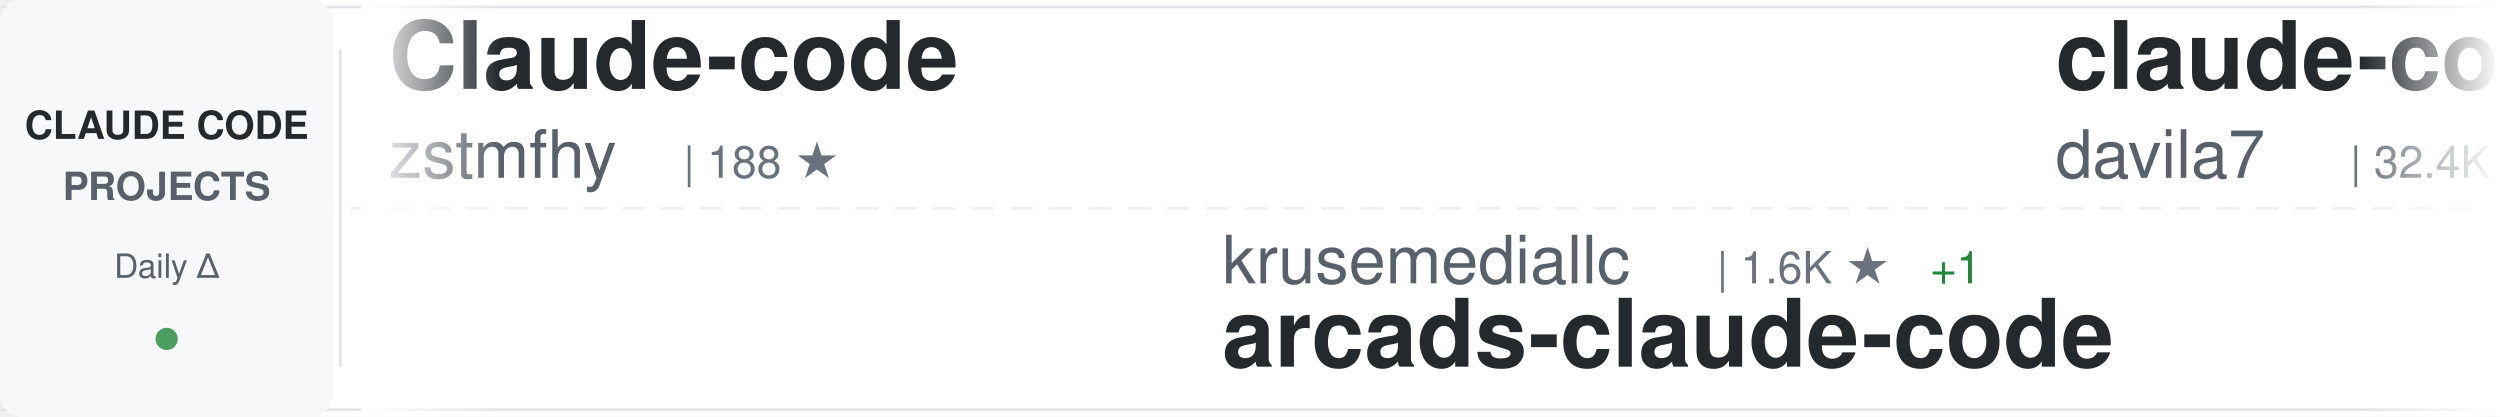
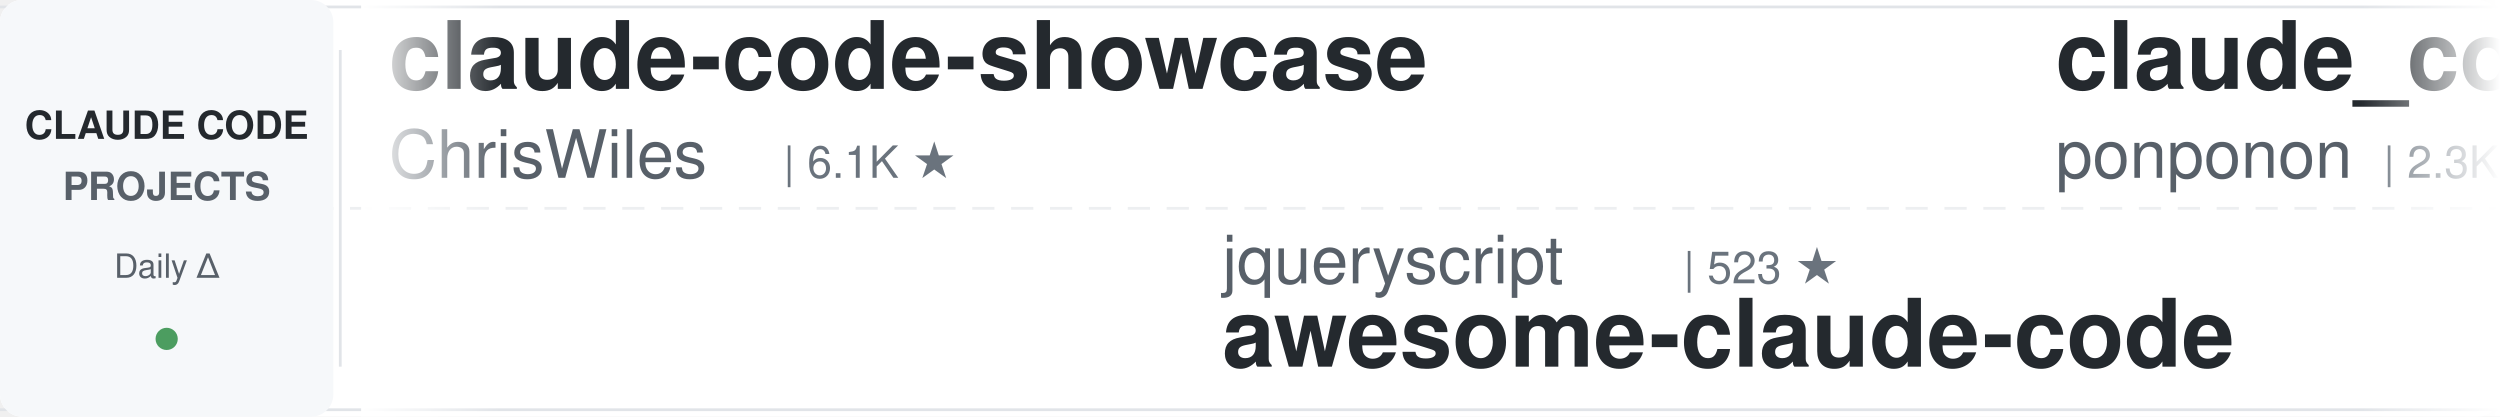
<svg xmlns="http://www.w3.org/2000/svg" width="900" height="150">
  <defs>
    <linearGradient id="awesomeLeftFade" x1="0%" y1="0%" x2="100%" y2="0%">
      <stop offset="0%" style="stop-color:#ffffff;stop-opacity:1" />
      <stop offset="100%" style="stop-color:#ffffff;stop-opacity:0" />
    </linearGradient>
    <linearGradient id="awesomeRightFade" x1="0%" y1="0%" x2="100%" y2="0%">
      <stop offset="0%" style="stop-color:#ffffff;stop-opacity:0" />
      <stop offset="100%" style="stop-color:#ffffff;stop-opacity:1" />
    </linearGradient>
  </defs>
  <rect width="900" height="150" fill="#ffffff" rx="8" />
  <rect x="0" y="2" width="900" height="1" fill="#e1e4e8" />
  <rect x="0" y="147" width="900" height="1" fill="#e1e4e8" />
  <line x1="0" y1="75" x2="900" y2="75" stroke="#e1e4e8" stroke-width="1" stroke-dasharray="8 6" opacity="0.6" />
  <rect x="0" y="0" width="120" height="150" fill="#f6f8fa" rx="8" />
  <text x="60" y="50" font-family="-apple-system, BlinkMacSystemFont, 'Segoe UI', Helvetica, Arial, sans-serif" font-size="14" font-weight="600" fill="#24292e" text-anchor="middle">CLAUDE CODE</text>
  <text x="60" y="72" font-family="-apple-system, BlinkMacSystemFont, 'Segoe UI', Helvetica, Arial, sans-serif" font-size="14" font-weight="600" fill="#586069" text-anchor="middle">PROJECTS</text>
  <text x="60" y="100" font-family="-apple-system, BlinkMacSystemFont, 'Segoe UI', Helvetica, Arial, sans-serif" font-size="12" font-weight="500" fill="#586069" text-anchor="middle">Daily Δ</text>
  <circle cx="60" cy="122" r="4" fill="#22863a" opacity="0.8" />
  <rect x="122" y="18" width="1" height="114" fill="#e1e4e8" />
  <clipPath id="awesomeTickerClip">
    <rect x="130" y="0" width="770" height="150" />
  </clipPath>
  <g clip-path="url(#awesomeTickerClip)">
    <g id="awesomeTickerItems">
      <animateTransform attributeName="transform" attributeType="XML" type="translate" from="0 0" to="-3000 0" dur="54s" repeatCount="indefinite" />
      <g transform="translate(0, 0)">
-         <text x="140" y="32" font-family="-apple-system, BlinkMacSystemFont, 'Segoe UI', Helvetica, Arial, sans-serif" font-size="34" font-weight="600" fill="#24292e">Claude-code</text>
-         <text x="140" y="64" font-family="-apple-system, BlinkMacSystemFont, 'Segoe UI', Helvetica, Arial, sans-serif" font-size="24" font-weight="400" fill="#586069">zstmfhy</text>
-         <text x="246" y="64" font-family="-apple-system, BlinkMacSystemFont, 'Segoe UI', Helvetica, Arial, sans-serif" font-size="16" font-weight="500" fill="#6a737d">| 188 ★</text>
+         <text x="140" y="32" font-family="-apple-system, BlinkMacSystemFont, 'Segoe UI', Helvetica, Arial, sans-serif" font-size="34" font-weight="600" fill="#24292e">claude-code-showcase</text>
+         <text x="140" y="64" font-family="-apple-system, BlinkMacSystemFont, 'Segoe UI', Helvetica, Arial, sans-serif" font-size="24" font-weight="400" fill="#586069">ChrisWiles</text>
+         <text x="282" y="64" font-family="-apple-system, BlinkMacSystemFont, 'Segoe UI', Helvetica, Arial, sans-serif" font-size="16" font-weight="500" fill="#6a737d">| 6.1K ★</text>
      </g>
      <g transform="translate(300, 0)">
-         <text x="140" y="102" font-family="-apple-system, BlinkMacSystemFont, 'Segoe UI', Helvetica, Arial, sans-serif" font-size="24" font-weight="400" fill="#586069">krusemediallc</text>
-         <text x="318" y="102" font-family="-apple-system, BlinkMacSystemFont, 'Segoe UI', Helvetica, Arial, sans-serif" font-size="16" font-weight="500" fill="#6a737d">| 1.6K ★</text>
-         <text x="395" y="102" font-family="-apple-system, BlinkMacSystemFont, 'Segoe UI', Helvetica, Arial, sans-serif" font-size="16" font-weight="500" fill="#22863a"> +1</text>
-         <text x="140" y="132" font-family="-apple-system, BlinkMacSystemFont, 'Segoe UI', Helvetica, Arial, sans-serif" font-size="34" font-weight="600" fill="#24292e">arcads-claude-code</text>
+         <text x="140" y="102" font-family="-apple-system, BlinkMacSystemFont, 'Segoe UI', Helvetica, Arial, sans-serif" font-size="24" font-weight="400" fill="#586069">jqueryscript</text>
+         <text x="306" y="102" font-family="-apple-system, BlinkMacSystemFont, 'Segoe UI', Helvetica, Arial, sans-serif" font-size="16" font-weight="500" fill="#6a737d">| 523 ★</text>
+         <text x="140" y="132" font-family="-apple-system, BlinkMacSystemFont, 'Segoe UI', Helvetica, Arial, sans-serif" font-size="34" font-weight="600" fill="#24292e">awesome-claude-code</text>
      </g>
      <g transform="translate(600, 0)">
-         <text x="140" y="32" font-family="-apple-system, BlinkMacSystemFont, 'Segoe UI', Helvetica, Arial, sans-serif" font-size="34" font-weight="600" fill="#24292e">claude-code-templates</text>
-         <text x="140" y="64" font-family="-apple-system, BlinkMacSystemFont, 'Segoe UI', Helvetica, Arial, sans-serif" font-size="24" font-weight="400" fill="#586069">davila7</text>
-         <text x="246" y="64" font-family="-apple-system, BlinkMacSystemFont, 'Segoe UI', Helvetica, Arial, sans-serif" font-size="16" font-weight="500" fill="#6a737d">| 32.4K ★</text>
-         <text x="332" y="64" font-family="-apple-system, BlinkMacSystemFont, 'Segoe UI', Helvetica, Arial, sans-serif" font-size="16" font-weight="500" fill="#22863a"> +7</text>
+         <text x="140" y="32" font-family="-apple-system, BlinkMacSystemFont, 'Segoe UI', Helvetica, Arial, sans-serif" font-size="34" font-weight="600" fill="#24292e">claude_code_src</text>
+         <text x="140" y="64" font-family="-apple-system, BlinkMacSystemFont, 'Segoe UI', Helvetica, Arial, sans-serif" font-size="24" font-weight="400" fill="#586069">ponponon</text>
+         <text x="258" y="64" font-family="-apple-system, BlinkMacSystemFont, 'Segoe UI', Helvetica, Arial, sans-serif" font-size="16" font-weight="500" fill="#6a737d">| 2.3K ★</text>
+         <text x="335" y="64" font-family="-apple-system, BlinkMacSystemFont, 'Segoe UI', Helvetica, Arial, sans-serif" font-size="16" font-weight="500" fill="#22863a"> +1</text>
      </g>
      <g transform="translate(900, 0)">
-         <text x="140" y="102" font-family="-apple-system, BlinkMacSystemFont, 'Segoe UI', Helvetica, Arial, sans-serif" font-size="24" font-weight="400" fill="#586069">diet103</text>
-         <text x="246" y="102" font-family="-apple-system, BlinkMacSystemFont, 'Segoe UI', Helvetica, Arial, sans-serif" font-size="16" font-weight="500" fill="#6a737d">| 10.0K ★</text>
-         <text x="140" y="132" font-family="-apple-system, BlinkMacSystemFont, 'Segoe UI', Helvetica, Arial, sans-serif" font-size="34" font-weight="600" fill="#24292e">claude-code-infrastructu...</text>
+         <text x="140" y="102" font-family="-apple-system, BlinkMacSystemFont, 'Segoe UI', Helvetica, Arial, sans-serif" font-size="24" font-weight="400" fill="#586069">anthropics</text>
+         <text x="282" y="102" font-family="-apple-system, BlinkMacSystemFont, 'Segoe UI', Helvetica, Arial, sans-serif" font-size="16" font-weight="500" fill="#6a737d">| 6.3K ★</text>
+         <text x="359" y="102" font-family="-apple-system, BlinkMacSystemFont, 'Segoe UI', Helvetica, Arial, sans-serif" font-size="16" font-weight="500" fill="#22863a"> +3</text>
+         <text x="140" y="132" font-family="-apple-system, BlinkMacSystemFont, 'Segoe UI', Helvetica, Arial, sans-serif" font-size="34" font-weight="600" fill="#24292e">claude-code-security-rev...</text>
      </g>
      <g transform="translate(1200, 0)">
        <text x="140" y="32" font-family="-apple-system, BlinkMacSystemFont, 'Segoe UI', Helvetica, Arial, sans-serif" font-size="34" font-weight="600" fill="#24292e">claude-code-source-code</text>
        <text x="140" y="64" font-family="-apple-system, BlinkMacSystemFont, 'Segoe UI', Helvetica, Arial, sans-serif" font-size="24" font-weight="400" fill="#586069">777genius</text>
        <text x="270" y="64" font-family="-apple-system, BlinkMacSystemFont, 'Segoe UI', Helvetica, Arial, sans-serif" font-size="16" font-weight="500" fill="#6a737d">| 933 ★</text>
      </g>
      <g transform="translate(1500, 0)">
-         <text x="140" y="102" font-family="-apple-system, BlinkMacSystemFont, 'Segoe UI', Helvetica, Arial, sans-serif" font-size="24" font-weight="400" fill="#586069">hangsman</text>
-         <text x="258" y="102" font-family="-apple-system, BlinkMacSystemFont, 'Segoe UI', Helvetica, Arial, sans-serif" font-size="16" font-weight="500" fill="#6a737d">| 797 ★</text>
-         <text x="140" y="132" font-family="-apple-system, BlinkMacSystemFont, 'Segoe UI', Helvetica, Arial, sans-serif" font-size="34" font-weight="600" fill="#24292e">claude-code-source</text>
+         <text x="140" y="102" font-family="-apple-system, BlinkMacSystemFont, 'Segoe UI', Helvetica, Arial, sans-serif" font-size="24" font-weight="400" fill="#586069">wanshuiyin</text>
+         <text x="282" y="102" font-family="-apple-system, BlinkMacSystemFont, 'Segoe UI', Helvetica, Arial, sans-serif" font-size="16" font-weight="500" fill="#6a737d">| 17.0K ★</text>
+         <text x="368" y="102" font-family="-apple-system, BlinkMacSystemFont, 'Segoe UI', Helvetica, Arial, sans-serif" font-size="16" font-weight="500" fill="#22863a"> +7</text>
+         <text x="140" y="132" font-family="-apple-system, BlinkMacSystemFont, 'Segoe UI', Helvetica, Arial, sans-serif" font-size="34" font-weight="600" fill="#24292e">Auto-claude-code-researc...</text>
      </g>
      <g transform="translate(1800, 0)">
-         <text x="140" y="32" font-family="-apple-system, BlinkMacSystemFont, 'Segoe UI', Helvetica, Arial, sans-serif" font-size="34" font-weight="600" fill="#24292e">claude-code-workflows</text>
-         <text x="140" y="64" font-family="-apple-system, BlinkMacSystemFont, 'Segoe UI', Helvetica, Arial, sans-serif" font-size="24" font-weight="400" fill="#586069">OneRedOak</text>
-         <text x="270" y="64" font-family="-apple-system, BlinkMacSystemFont, 'Segoe UI', Helvetica, Arial, sans-serif" font-size="16" font-weight="500" fill="#6a737d">| 3.9K ★</text>
+         <text x="140" y="32" font-family="-apple-system, BlinkMacSystemFont, 'Segoe UI', Helvetica, Arial, sans-serif" font-size="34" font-weight="600" fill="#24292e">claude-code-infrastructu...</text>
+         <text x="140" y="64" font-family="-apple-system, BlinkMacSystemFont, 'Segoe UI', Helvetica, Arial, sans-serif" font-size="24" font-weight="400" fill="#586069">diet103</text>
+         <text x="246" y="64" font-family="-apple-system, BlinkMacSystemFont, 'Segoe UI', Helvetica, Arial, sans-serif" font-size="16" font-weight="500" fill="#6a737d">| 10.0K ★</text>
+         <text x="332" y="64" font-family="-apple-system, BlinkMacSystemFont, 'Segoe UI', Helvetica, Arial, sans-serif" font-size="16" font-weight="500" fill="#22863a"> +1</text>
      </g>
      <g transform="translate(2100, 0)">
-         <text x="140" y="102" font-family="-apple-system, BlinkMacSystemFont, 'Segoe UI', Helvetica, Arial, sans-serif" font-size="24" font-weight="400" fill="#586069">ponponon</text>
-         <text x="258" y="102" font-family="-apple-system, BlinkMacSystemFont, 'Segoe UI', Helvetica, Arial, sans-serif" font-size="16" font-weight="500" fill="#6a737d">| 2.3K ★</text>
-         <text x="140" y="132" font-family="-apple-system, BlinkMacSystemFont, 'Segoe UI', Helvetica, Arial, sans-serif" font-size="34" font-weight="600" fill="#24292e">claude_code_src</text>
+         <text x="140" y="102" font-family="-apple-system, BlinkMacSystemFont, 'Segoe UI', Helvetica, Arial, sans-serif" font-size="24" font-weight="400" fill="#586069">fuergaosi233</text>
+         <text x="306" y="102" font-family="-apple-system, BlinkMacSystemFont, 'Segoe UI', Helvetica, Arial, sans-serif" font-size="16" font-weight="500" fill="#6a737d">| 2.8K ★</text>
+         <text x="140" y="132" font-family="-apple-system, BlinkMacSystemFont, 'Segoe UI', Helvetica, Arial, sans-serif" font-size="34" font-weight="600" fill="#24292e">claude-code-proxy</text>
      </g>
      <g transform="translate(2400, 0)">
-         <text x="140" y="32" font-family="-apple-system, BlinkMacSystemFont, 'Segoe UI', Helvetica, Arial, sans-serif" font-size="34" font-weight="600" fill="#24292e">claude-code-system-promp...</text>
-         <text x="140" y="64" font-family="-apple-system, BlinkMacSystemFont, 'Segoe UI', Helvetica, Arial, sans-serif" font-size="24" font-weight="400" fill="#586069">Piebald-AI</text>
-         <text x="282" y="64" font-family="-apple-system, BlinkMacSystemFont, 'Segoe UI', Helvetica, Arial, sans-serif" font-size="16" font-weight="500" fill="#6a737d">| 12.8K ★</text>
-         <text x="368" y="64" font-family="-apple-system, BlinkMacSystemFont, 'Segoe UI', Helvetica, Arial, sans-serif" font-size="16" font-weight="500" fill="#22863a"> +2</text>
+         <text x="140" y="32" font-family="-apple-system, BlinkMacSystemFont, 'Segoe UI', Helvetica, Arial, sans-serif" font-size="34" font-weight="600" fill="#24292e">awesome-claude-code-suba...</text>
+         <text x="140" y="64" font-family="-apple-system, BlinkMacSystemFont, 'Segoe UI', Helvetica, Arial, sans-serif" font-size="24" font-weight="400" fill="#586069">VoltAgent</text>
+         <text x="270" y="64" font-family="-apple-system, BlinkMacSystemFont, 'Segoe UI', Helvetica, Arial, sans-serif" font-size="16" font-weight="500" fill="#6a737d">| 25.5K ★</text>
+         <text x="356" y="64" font-family="-apple-system, BlinkMacSystemFont, 'Segoe UI', Helvetica, Arial, sans-serif" font-size="16" font-weight="500" fill="#22863a"> +3</text>
      </g>
      <g transform="translate(2700, 0)">
-         <text x="140" y="102" font-family="-apple-system, BlinkMacSystemFont, 'Segoe UI', Helvetica, Arial, sans-serif" font-size="24" font-weight="400" fill="#586069">musistudio</text>
-         <text x="282" y="102" font-family="-apple-system, BlinkMacSystemFont, 'Segoe UI', Helvetica, Arial, sans-serif" font-size="16" font-weight="500" fill="#6a737d">| 37.5K ★</text>
-         <text x="368" y="102" font-family="-apple-system, BlinkMacSystemFont, 'Segoe UI', Helvetica, Arial, sans-serif" font-size="16" font-weight="500" fill="#22863a"> +13</text>
-         <text x="140" y="132" font-family="-apple-system, BlinkMacSystemFont, 'Segoe UI', Helvetica, Arial, sans-serif" font-size="34" font-weight="600" fill="#24292e">claude-code-router</text>
+         <text x="140" y="102" font-family="-apple-system, BlinkMacSystemFont, 'Segoe UI', Helvetica, Arial, sans-serif" font-size="24" font-weight="400" fill="#586069">ccplugins</text>
+         <text x="270" y="102" font-family="-apple-system, BlinkMacSystemFont, 'Segoe UI', Helvetica, Arial, sans-serif" font-size="16" font-weight="500" fill="#6a737d">| 966 ★</text>
+         <text x="338" y="102" font-family="-apple-system, BlinkMacSystemFont, 'Segoe UI', Helvetica, Arial, sans-serif" font-size="16" font-weight="500" fill="#22863a"> +1</text>
+         <text x="140" y="132" font-family="-apple-system, BlinkMacSystemFont, 'Segoe UI', Helvetica, Arial, sans-serif" font-size="34" font-weight="600" fill="#24292e">awesome-claude-code-plug...</text>
      </g>
      <g transform="translate(3000, 0)">
-         <text x="140" y="32" font-family="-apple-system, BlinkMacSystemFont, 'Segoe UI', Helvetica, Arial, sans-serif" font-size="34" font-weight="600" fill="#24292e">Claude-code</text>
-         <text x="140" y="64" font-family="-apple-system, BlinkMacSystemFont, 'Segoe UI', Helvetica, Arial, sans-serif" font-size="24" font-weight="400" fill="#586069">zstmfhy</text>
-         <text x="246" y="64" font-family="-apple-system, BlinkMacSystemFont, 'Segoe UI', Helvetica, Arial, sans-serif" font-size="16" font-weight="500" fill="#6a737d">| 188 ★</text>
+         <text x="140" y="32" font-family="-apple-system, BlinkMacSystemFont, 'Segoe UI', Helvetica, Arial, sans-serif" font-size="34" font-weight="600" fill="#24292e">claude-code-showcase</text>
+         <text x="140" y="64" font-family="-apple-system, BlinkMacSystemFont, 'Segoe UI', Helvetica, Arial, sans-serif" font-size="24" font-weight="400" fill="#586069">ChrisWiles</text>
+         <text x="282" y="64" font-family="-apple-system, BlinkMacSystemFont, 'Segoe UI', Helvetica, Arial, sans-serif" font-size="16" font-weight="500" fill="#6a737d">| 6.1K ★</text>
      </g>
      <g transform="translate(3300, 0)">
-         <text x="140" y="102" font-family="-apple-system, BlinkMacSystemFont, 'Segoe UI', Helvetica, Arial, sans-serif" font-size="24" font-weight="400" fill="#586069">krusemediallc</text>
-         <text x="318" y="102" font-family="-apple-system, BlinkMacSystemFont, 'Segoe UI', Helvetica, Arial, sans-serif" font-size="16" font-weight="500" fill="#6a737d">| 1.6K ★</text>
-         <text x="395" y="102" font-family="-apple-system, BlinkMacSystemFont, 'Segoe UI', Helvetica, Arial, sans-serif" font-size="16" font-weight="500" fill="#22863a"> +1</text>
-         <text x="140" y="132" font-family="-apple-system, BlinkMacSystemFont, 'Segoe UI', Helvetica, Arial, sans-serif" font-size="34" font-weight="600" fill="#24292e">arcads-claude-code</text>
+         <text x="140" y="102" font-family="-apple-system, BlinkMacSystemFont, 'Segoe UI', Helvetica, Arial, sans-serif" font-size="24" font-weight="400" fill="#586069">jqueryscript</text>
+         <text x="306" y="102" font-family="-apple-system, BlinkMacSystemFont, 'Segoe UI', Helvetica, Arial, sans-serif" font-size="16" font-weight="500" fill="#6a737d">| 523 ★</text>
+         <text x="140" y="132" font-family="-apple-system, BlinkMacSystemFont, 'Segoe UI', Helvetica, Arial, sans-serif" font-size="34" font-weight="600" fill="#24292e">awesome-claude-code</text>
      </g>
      <g transform="translate(3600, 0)">
-         <text x="140" y="32" font-family="-apple-system, BlinkMacSystemFont, 'Segoe UI', Helvetica, Arial, sans-serif" font-size="34" font-weight="600" fill="#24292e">claude-code-templates</text>
-         <text x="140" y="64" font-family="-apple-system, BlinkMacSystemFont, 'Segoe UI', Helvetica, Arial, sans-serif" font-size="24" font-weight="400" fill="#586069">davila7</text>
-         <text x="246" y="64" font-family="-apple-system, BlinkMacSystemFont, 'Segoe UI', Helvetica, Arial, sans-serif" font-size="16" font-weight="500" fill="#6a737d">| 32.4K ★</text>
-         <text x="332" y="64" font-family="-apple-system, BlinkMacSystemFont, 'Segoe UI', Helvetica, Arial, sans-serif" font-size="16" font-weight="500" fill="#22863a"> +7</text>
+         <text x="140" y="32" font-family="-apple-system, BlinkMacSystemFont, 'Segoe UI', Helvetica, Arial, sans-serif" font-size="34" font-weight="600" fill="#24292e">claude_code_src</text>
+         <text x="140" y="64" font-family="-apple-system, BlinkMacSystemFont, 'Segoe UI', Helvetica, Arial, sans-serif" font-size="24" font-weight="400" fill="#586069">ponponon</text>
+         <text x="258" y="64" font-family="-apple-system, BlinkMacSystemFont, 'Segoe UI', Helvetica, Arial, sans-serif" font-size="16" font-weight="500" fill="#6a737d">| 2.3K ★</text>
+         <text x="335" y="64" font-family="-apple-system, BlinkMacSystemFont, 'Segoe UI', Helvetica, Arial, sans-serif" font-size="16" font-weight="500" fill="#22863a"> +1</text>
      </g>
      <g transform="translate(3900, 0)">
-         <text x="140" y="102" font-family="-apple-system, BlinkMacSystemFont, 'Segoe UI', Helvetica, Arial, sans-serif" font-size="24" font-weight="400" fill="#586069">diet103</text>
-         <text x="246" y="102" font-family="-apple-system, BlinkMacSystemFont, 'Segoe UI', Helvetica, Arial, sans-serif" font-size="16" font-weight="500" fill="#6a737d">| 10.0K ★</text>
-         <text x="140" y="132" font-family="-apple-system, BlinkMacSystemFont, 'Segoe UI', Helvetica, Arial, sans-serif" font-size="34" font-weight="600" fill="#24292e">claude-code-infrastructu...</text>
+         <text x="140" y="102" font-family="-apple-system, BlinkMacSystemFont, 'Segoe UI', Helvetica, Arial, sans-serif" font-size="24" font-weight="400" fill="#586069">anthropics</text>
+         <text x="282" y="102" font-family="-apple-system, BlinkMacSystemFont, 'Segoe UI', Helvetica, Arial, sans-serif" font-size="16" font-weight="500" fill="#6a737d">| 6.3K ★</text>
+         <text x="359" y="102" font-family="-apple-system, BlinkMacSystemFont, 'Segoe UI', Helvetica, Arial, sans-serif" font-size="16" font-weight="500" fill="#22863a"> +3</text>
+         <text x="140" y="132" font-family="-apple-system, BlinkMacSystemFont, 'Segoe UI', Helvetica, Arial, sans-serif" font-size="34" font-weight="600" fill="#24292e">claude-code-security-rev...</text>
      </g>
    </g>
  </g>
  <rect x="130" y="0" width="50" height="150" fill="url(#awesomeLeftFade)" />
  <rect x="850" y="0" width="50" height="150" fill="url(#awesomeRightFade)" />
</svg>
